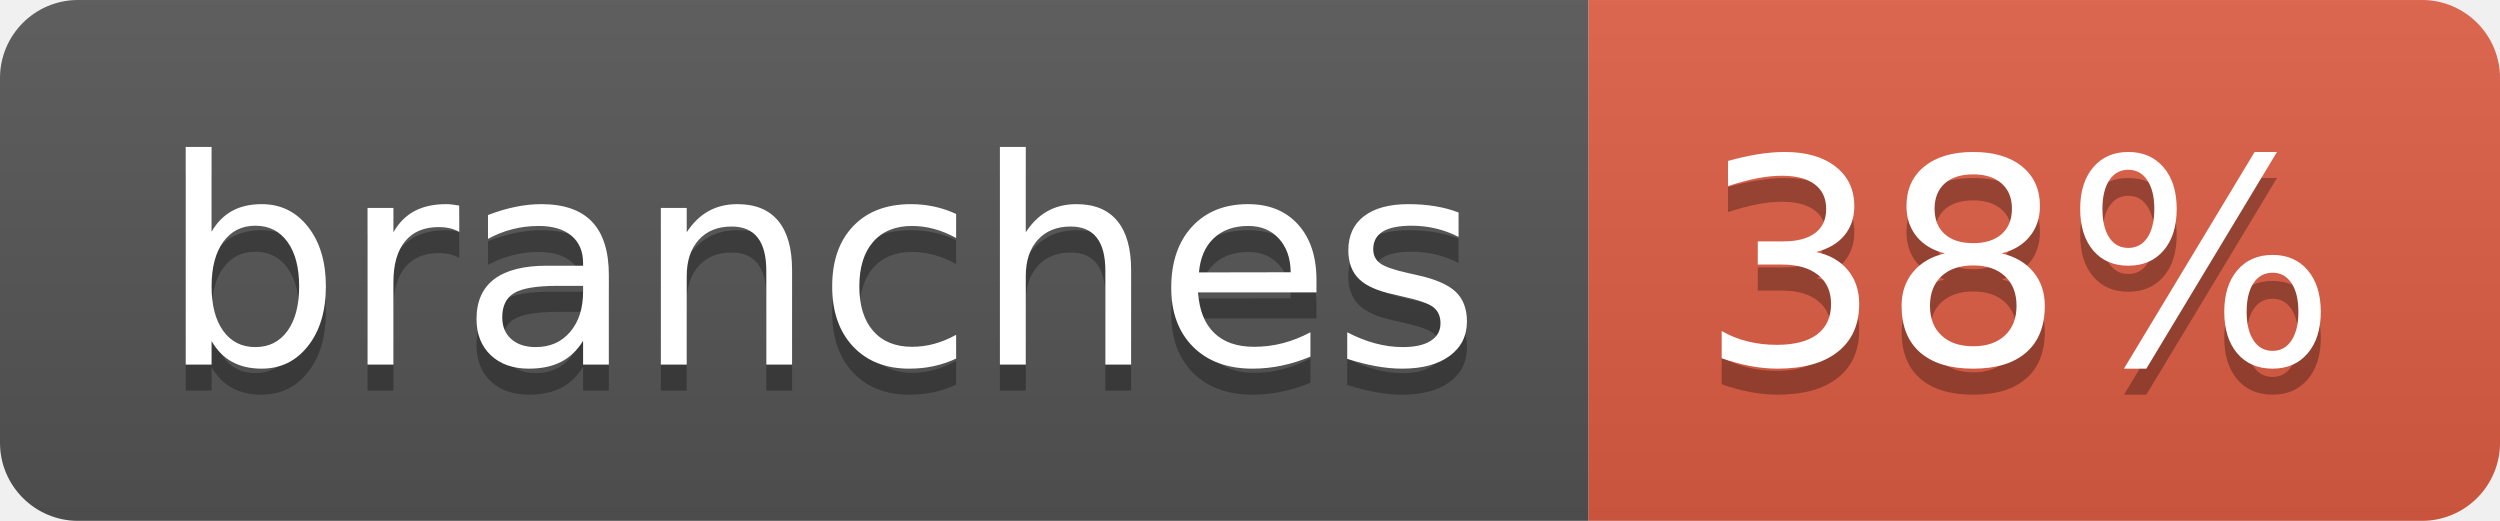
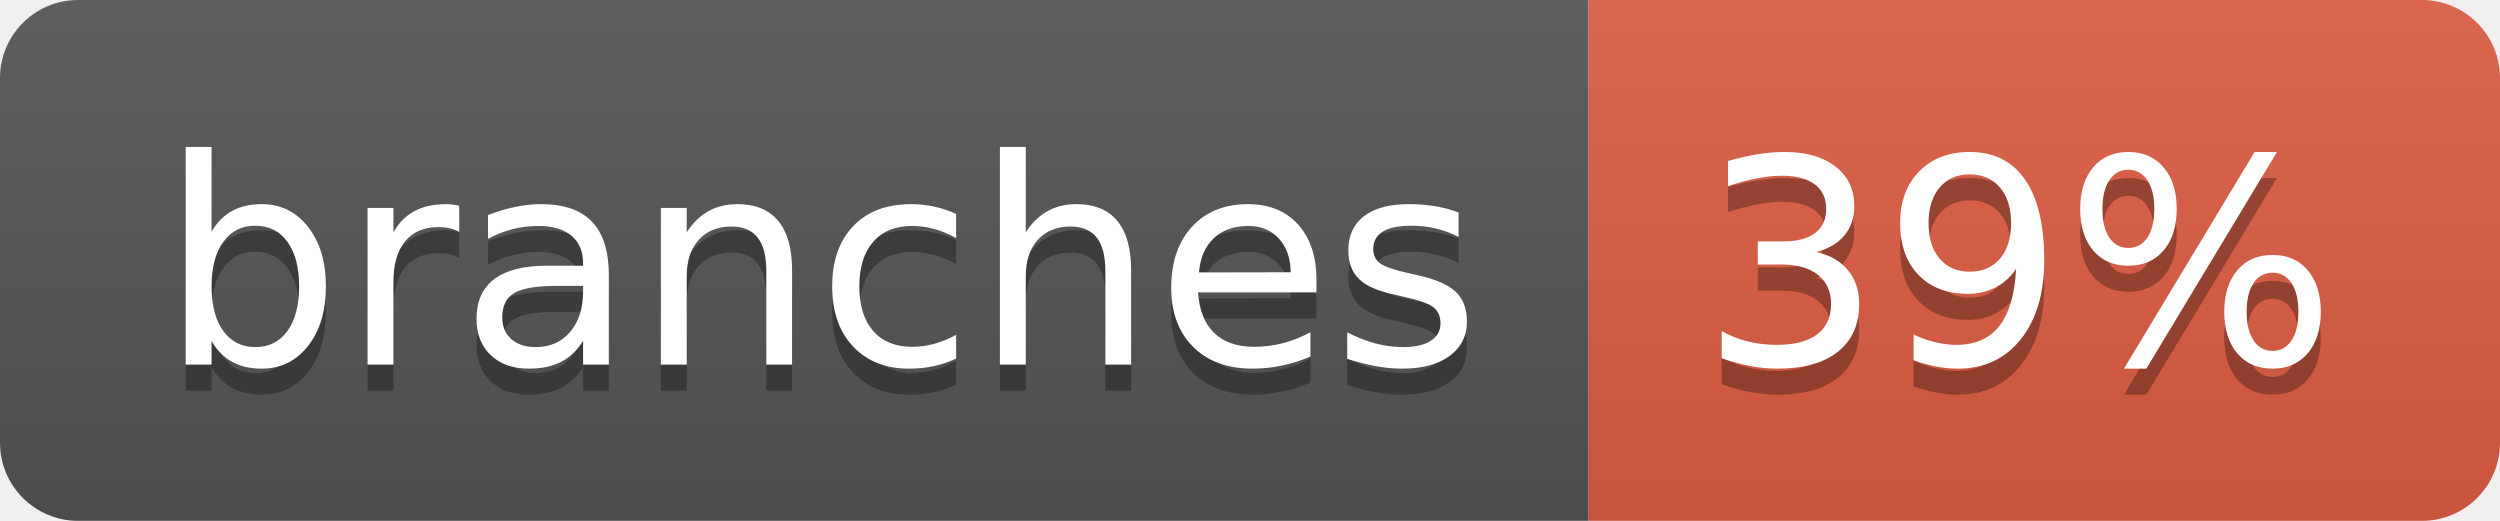
- <svg xmlns="http://www.w3.org/2000/svg" width="96" height="20" role="img" aria-label="branches: 38%">
+ <svg xmlns="http://www.w3.org/2000/svg" width="96" height="20" role="img" aria-label="branches: 39%">
  <linearGradient id="s" x2="0" y2="100%">
    <stop offset="0" stop-color="#bbb" stop-opacity=".1" />
    <stop offset="1" stop-opacity=".1" />
  </linearGradient>
  <clipPath id="r">
    <rect width="96" height="20" rx="3" fill="#fff" />
  </clipPath>
  <g clip-path="url(#r)">
    <rect width="61" height="20" fill="#555" />
    <rect x="61" width="35" height="20" fill="#e05d44" />
    <rect width="96" height="20" fill="url(#s)" />
  </g>
  <g fill="#fff" text-anchor="middle" font-family="Verdana,Geneva,DejaVu Sans,sans-serif" text-rendering="geometricPrecision" font-size="110">
    <text aria-hidden="true" x="315" y="150" fill="#010101" fill-opacity=".3" transform="scale(.1)" textLength="507">branches</text>
    <text x="315" y="140" transform="scale(.1)" fill="#fff" textLength="507">branches</text>
-     <text aria-hidden="true" x="775" y="150" fill="#010101" fill-opacity=".3" transform="scale(.1)" textLength="245">38%</text>
-     <text x="775" y="140" transform="scale(.1)" fill="#fff" textLength="245">38%</text>
+     <text aria-hidden="true" x="775" y="150" fill="#010101" fill-opacity=".3" transform="scale(.1)" textLength="245">39%</text>
+     <text x="775" y="140" transform="scale(.1)" fill="#fff" textLength="245">39%</text>
  </g>
</svg>
